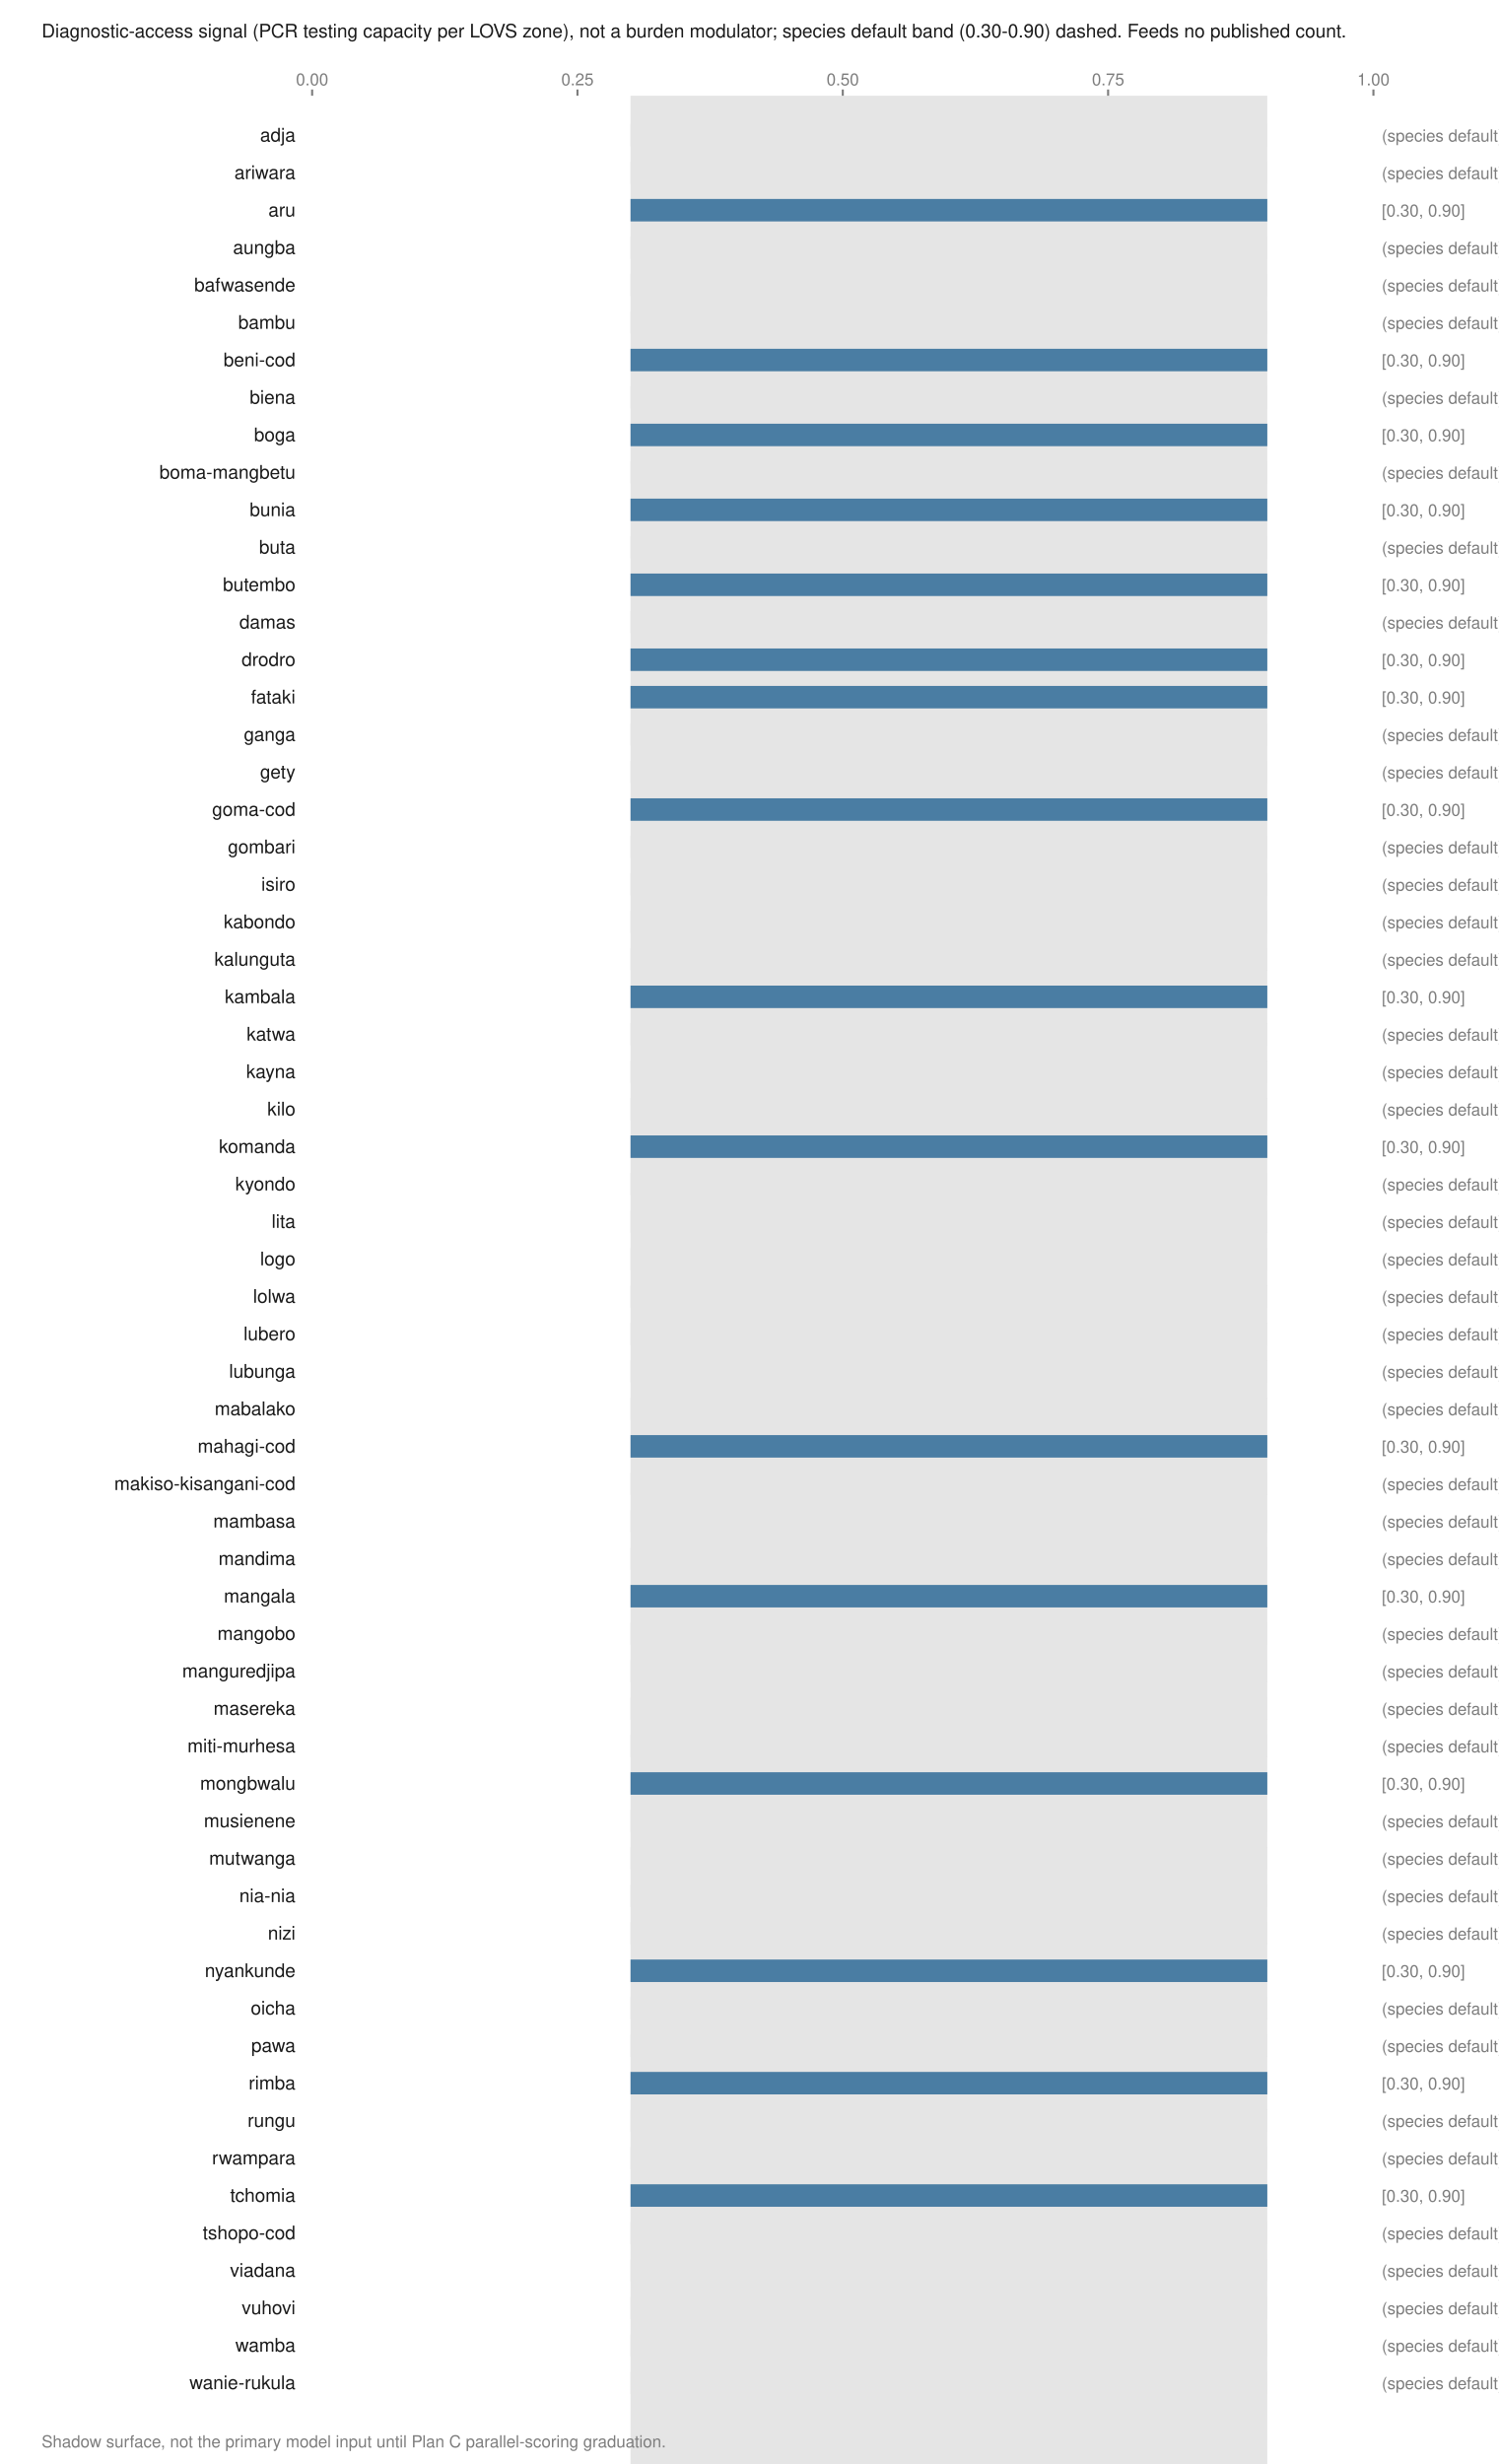
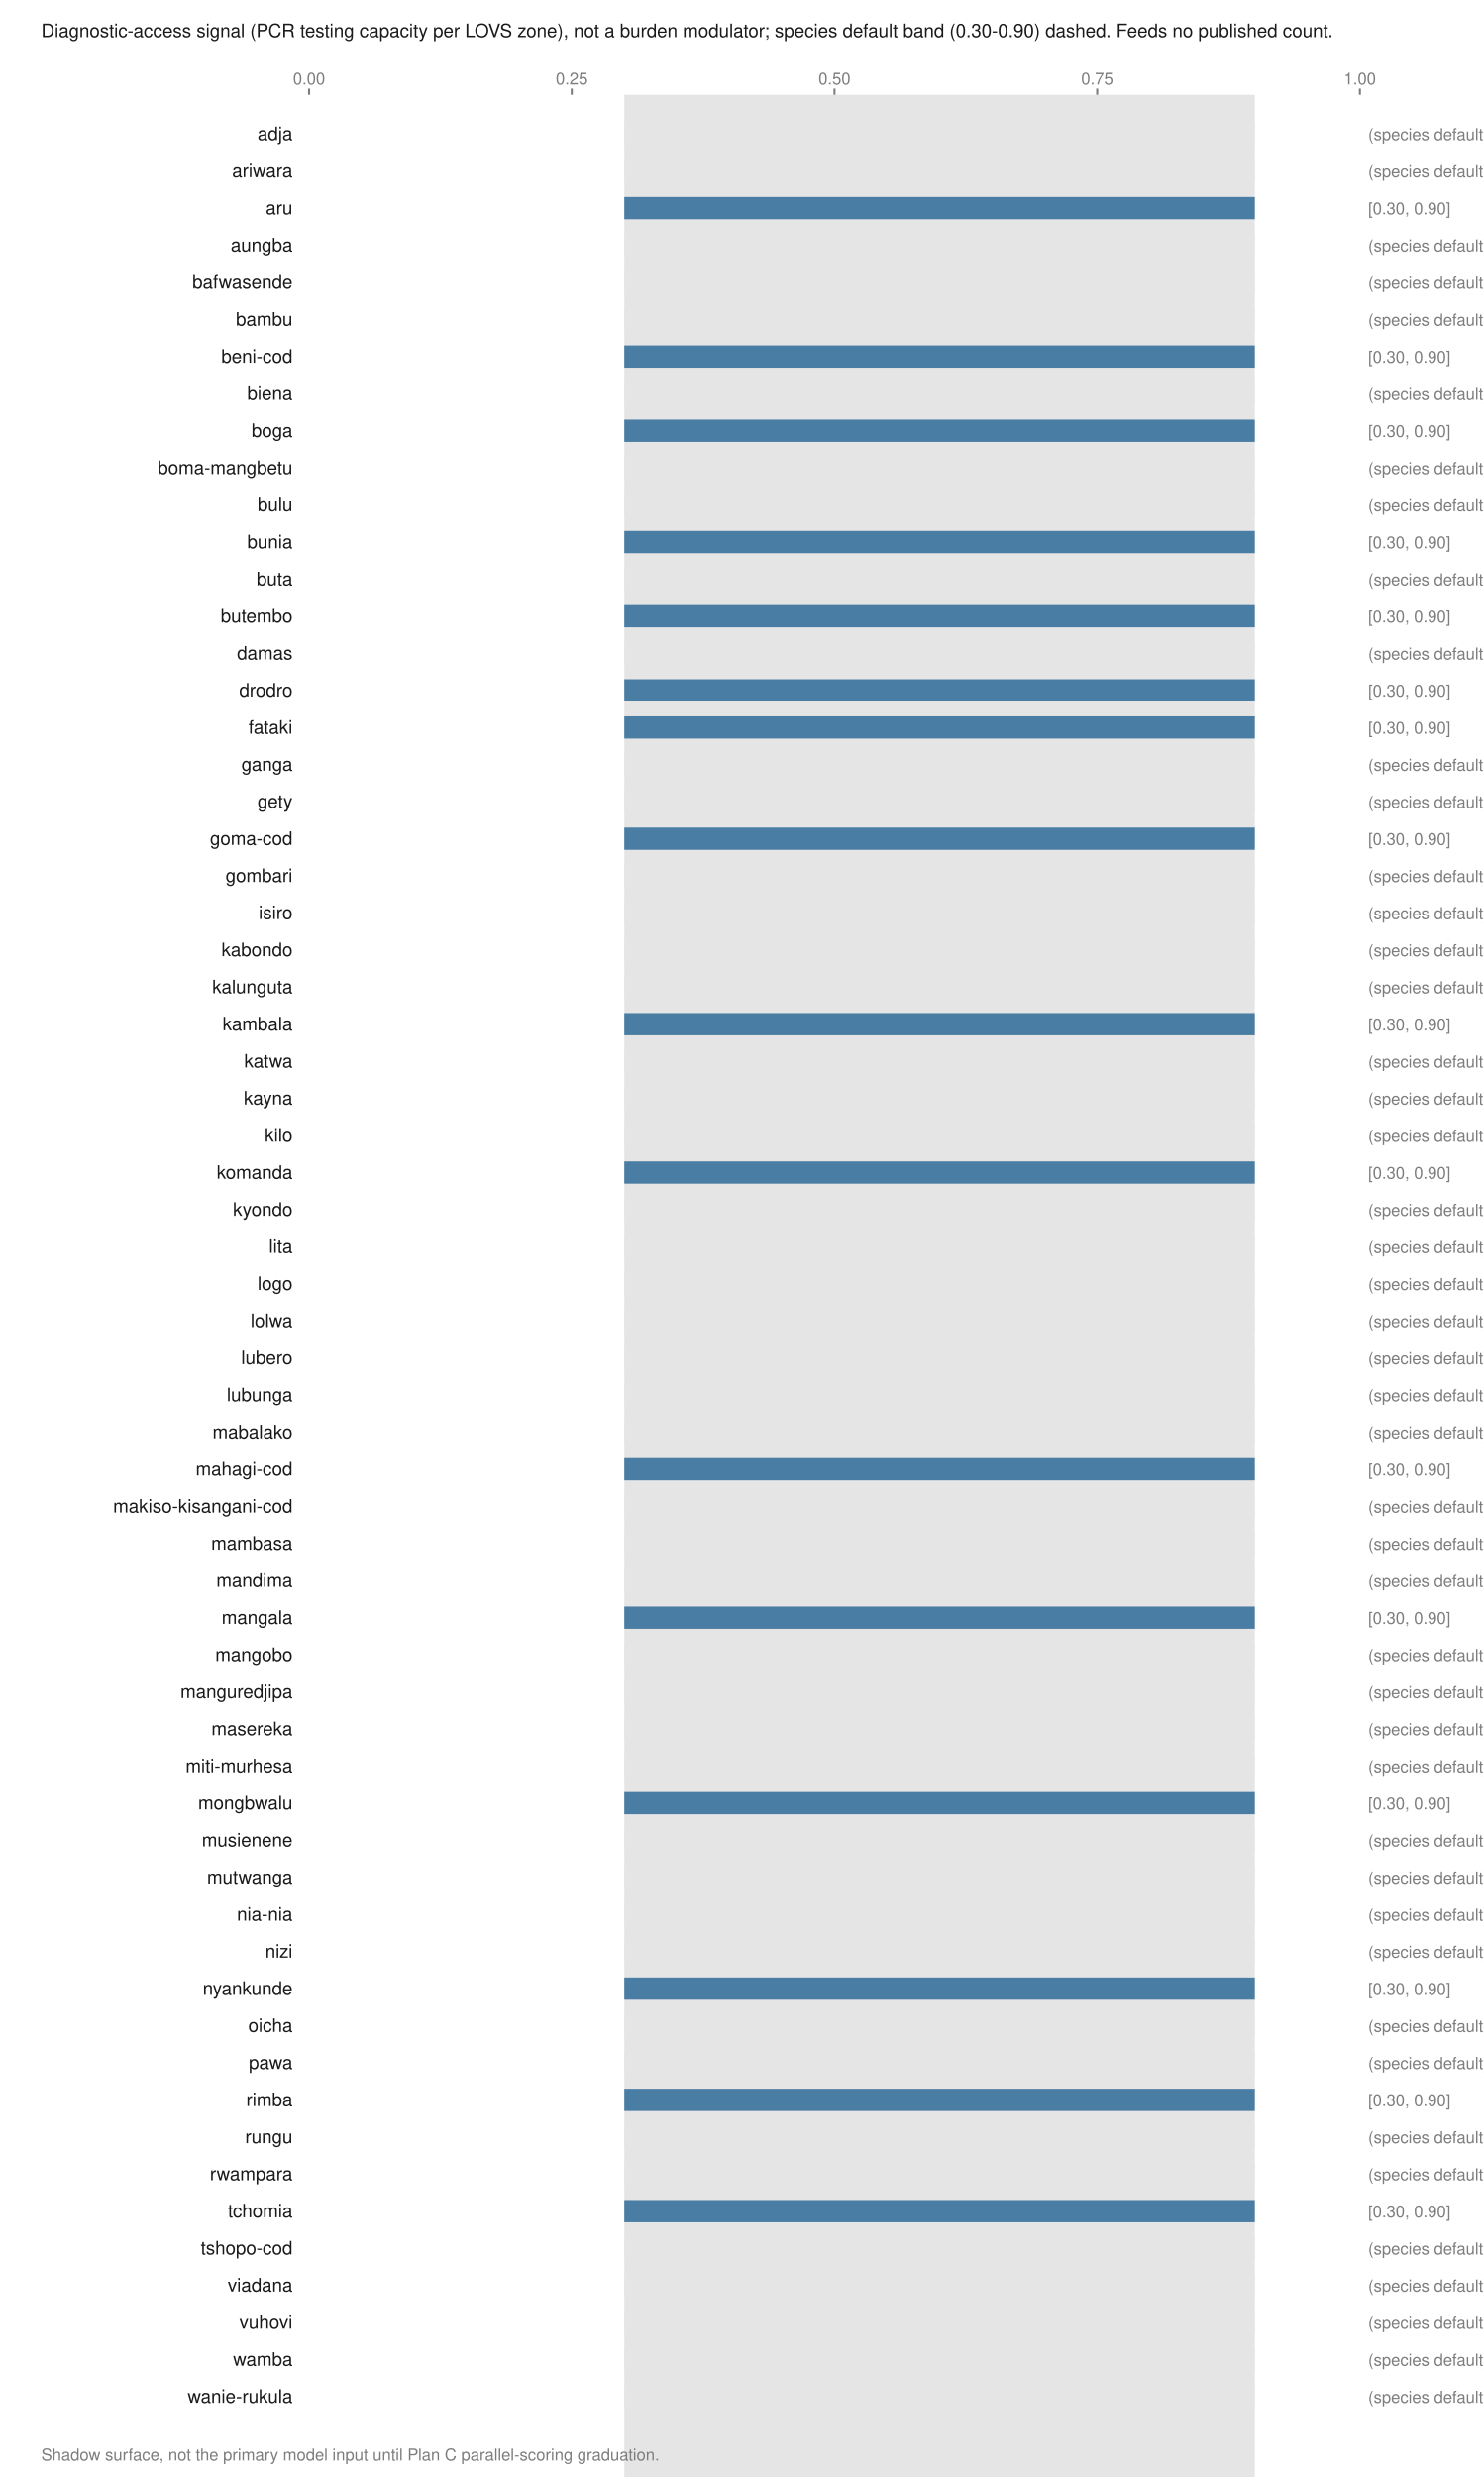
- <svg xmlns="http://www.w3.org/2000/svg" viewBox="0 0 720 1184" width="720" height="1184" role="img" aria-labelledby="t">
+ <svg xmlns="http://www.w3.org/2000/svg" viewBox="0 0 720 1202" width="720" height="1202" role="img" aria-labelledby="t">
  <text x="20.0" y="18.0" font-family="Helvetica,Arial,sans-serif" font-size="9" fill="#1a1a1a" font-weight="normal" text-anchor="start">Diagnostic-access signal (PCR testing capacity per LOVS zone), not a burden modulator; species default band (0.30-0.90) dashed. Feeds no published count.</text>
-   <rect x="303.0" y="46.0" width="306.0" height="1154.0" fill="#e5e5e5" />
+   <rect x="303.0" y="46.0" width="306.0" height="1172.0" fill="#e5e5e5" />
  <line x1="150.0" y1="43.0" x2="150.0" y2="46.0" stroke="#7d7d7d" stroke-width="1" />
  <text x="150.0" y="41.0" font-family="Helvetica,Arial,sans-serif" font-size="8" fill="#7d7d7d" font-weight="normal" text-anchor="middle">0.00</text>
  <line x1="277.5" y1="43.0" x2="277.5" y2="46.0" stroke="#7d7d7d" stroke-width="1" />
  <text x="277.5" y="41.0" font-family="Helvetica,Arial,sans-serif" font-size="8" fill="#7d7d7d" font-weight="normal" text-anchor="middle">0.25</text>
  <line x1="405.0" y1="43.0" x2="405.0" y2="46.0" stroke="#7d7d7d" stroke-width="1" />
  <text x="405.0" y="41.0" font-family="Helvetica,Arial,sans-serif" font-size="8" fill="#7d7d7d" font-weight="normal" text-anchor="middle">0.50</text>
  <line x1="532.5" y1="43.0" x2="532.5" y2="46.0" stroke="#7d7d7d" stroke-width="1" />
  <text x="532.5" y="41.0" font-family="Helvetica,Arial,sans-serif" font-size="8" fill="#7d7d7d" font-weight="normal" text-anchor="middle">0.75</text>
  <line x1="660.0" y1="43.0" x2="660.0" y2="46.0" stroke="#7d7d7d" stroke-width="1" />
  <text x="660.0" y="41.0" font-family="Helvetica,Arial,sans-serif" font-size="8" fill="#7d7d7d" font-weight="normal" text-anchor="middle">1.00</text>
  <text x="142.0" y="68.0" font-family="Helvetica,Arial,sans-serif" font-size="9" fill="#1a1a1a" font-weight="normal" text-anchor="end">adja</text>
  <rect x="303.0" y="59.6" width="306.0" height="10.8" fill="#e5e5e5" />
  <text x="664.0" y="68.0" font-family="Helvetica,Arial,sans-serif" font-size="8" fill="#7d7d7d" font-weight="normal" text-anchor="start">(species default)</text>
  <text x="142.0" y="86.0" font-family="Helvetica,Arial,sans-serif" font-size="9" fill="#1a1a1a" font-weight="normal" text-anchor="end">ariwara</text>
  <rect x="303.0" y="77.6" width="306.0" height="10.8" fill="#e5e5e5" />
  <text x="664.0" y="86.0" font-family="Helvetica,Arial,sans-serif" font-size="8" fill="#7d7d7d" font-weight="normal" text-anchor="start">(species default)</text>
  <text x="142.0" y="104.0" font-family="Helvetica,Arial,sans-serif" font-size="9" fill="#1a1a1a" font-weight="normal" text-anchor="end">aru</text>
  <rect x="303.0" y="95.6" width="306.0" height="10.8" fill="#4a7da3" />
  <text x="664.0" y="104.0" font-family="Helvetica,Arial,sans-serif" font-size="8" fill="#7d7d7d" font-weight="normal" text-anchor="start">[0.30, 0.90]</text>
  <text x="142.0" y="122.0" font-family="Helvetica,Arial,sans-serif" font-size="9" fill="#1a1a1a" font-weight="normal" text-anchor="end">aungba</text>
  <rect x="303.0" y="113.6" width="306.0" height="10.8" fill="#e5e5e5" />
  <text x="664.0" y="122.0" font-family="Helvetica,Arial,sans-serif" font-size="8" fill="#7d7d7d" font-weight="normal" text-anchor="start">(species default)</text>
  <text x="142.0" y="140.0" font-family="Helvetica,Arial,sans-serif" font-size="9" fill="#1a1a1a" font-weight="normal" text-anchor="end">bafwasende</text>
  <rect x="303.0" y="131.6" width="306.0" height="10.8" fill="#e5e5e5" />
  <text x="664.0" y="140.0" font-family="Helvetica,Arial,sans-serif" font-size="8" fill="#7d7d7d" font-weight="normal" text-anchor="start">(species default)</text>
  <text x="142.0" y="158.0" font-family="Helvetica,Arial,sans-serif" font-size="9" fill="#1a1a1a" font-weight="normal" text-anchor="end">bambu</text>
  <rect x="303.0" y="149.6" width="306.0" height="10.8" fill="#e5e5e5" />
  <text x="664.0" y="158.0" font-family="Helvetica,Arial,sans-serif" font-size="8" fill="#7d7d7d" font-weight="normal" text-anchor="start">(species default)</text>
  <text x="142.0" y="176.0" font-family="Helvetica,Arial,sans-serif" font-size="9" fill="#1a1a1a" font-weight="normal" text-anchor="end">beni-cod</text>
  <rect x="303.0" y="167.6" width="306.0" height="10.8" fill="#4a7da3" />
  <text x="664.0" y="176.0" font-family="Helvetica,Arial,sans-serif" font-size="8" fill="#7d7d7d" font-weight="normal" text-anchor="start">[0.30, 0.90]</text>
  <text x="142.0" y="194.0" font-family="Helvetica,Arial,sans-serif" font-size="9" fill="#1a1a1a" font-weight="normal" text-anchor="end">biena</text>
  <rect x="303.0" y="185.6" width="306.0" height="10.8" fill="#e5e5e5" />
  <text x="664.0" y="194.0" font-family="Helvetica,Arial,sans-serif" font-size="8" fill="#7d7d7d" font-weight="normal" text-anchor="start">(species default)</text>
  <text x="142.0" y="212.0" font-family="Helvetica,Arial,sans-serif" font-size="9" fill="#1a1a1a" font-weight="normal" text-anchor="end">boga</text>
  <rect x="303.0" y="203.6" width="306.0" height="10.8" fill="#4a7da3" />
  <text x="664.0" y="212.0" font-family="Helvetica,Arial,sans-serif" font-size="8" fill="#7d7d7d" font-weight="normal" text-anchor="start">[0.30, 0.90]</text>
  <text x="142.0" y="230.0" font-family="Helvetica,Arial,sans-serif" font-size="9" fill="#1a1a1a" font-weight="normal" text-anchor="end">boma-mangbetu</text>
  <rect x="303.0" y="221.6" width="306.0" height="10.8" fill="#e5e5e5" />
  <text x="664.0" y="230.0" font-family="Helvetica,Arial,sans-serif" font-size="8" fill="#7d7d7d" font-weight="normal" text-anchor="start">(species default)</text>
-   <text x="142.0" y="248.0" font-family="Helvetica,Arial,sans-serif" font-size="9" fill="#1a1a1a" font-weight="normal" text-anchor="end">bunia</text>
-   <rect x="303.0" y="239.6" width="306.0" height="10.8" fill="#4a7da3" />
-   <text x="664.0" y="248.0" font-family="Helvetica,Arial,sans-serif" font-size="8" fill="#7d7d7d" font-weight="normal" text-anchor="start">[0.30, 0.90]</text>
-   <text x="142.0" y="266.0" font-family="Helvetica,Arial,sans-serif" font-size="9" fill="#1a1a1a" font-weight="normal" text-anchor="end">buta</text>
-   <rect x="303.0" y="257.6" width="306.0" height="10.8" fill="#e5e5e5" />
-   <text x="664.0" y="266.0" font-family="Helvetica,Arial,sans-serif" font-size="8" fill="#7d7d7d" font-weight="normal" text-anchor="start">(species default)</text>
-   <text x="142.0" y="284.0" font-family="Helvetica,Arial,sans-serif" font-size="9" fill="#1a1a1a" font-weight="normal" text-anchor="end">butembo</text>
-   <rect x="303.0" y="275.6" width="306.0" height="10.8" fill="#4a7da3" />
-   <text x="664.0" y="284.0" font-family="Helvetica,Arial,sans-serif" font-size="8" fill="#7d7d7d" font-weight="normal" text-anchor="start">[0.30, 0.90]</text>
-   <text x="142.0" y="302.0" font-family="Helvetica,Arial,sans-serif" font-size="9" fill="#1a1a1a" font-weight="normal" text-anchor="end">damas</text>
-   <rect x="303.0" y="293.6" width="306.0" height="10.8" fill="#e5e5e5" />
-   <text x="664.0" y="302.0" font-family="Helvetica,Arial,sans-serif" font-size="8" fill="#7d7d7d" font-weight="normal" text-anchor="start">(species default)</text>
-   <text x="142.0" y="320.0" font-family="Helvetica,Arial,sans-serif" font-size="9" fill="#1a1a1a" font-weight="normal" text-anchor="end">drodro</text>
-   <rect x="303.0" y="311.6" width="306.0" height="10.8" fill="#4a7da3" />
-   <text x="664.0" y="320.0" font-family="Helvetica,Arial,sans-serif" font-size="8" fill="#7d7d7d" font-weight="normal" text-anchor="start">[0.30, 0.90]</text>
-   <text x="142.0" y="338.0" font-family="Helvetica,Arial,sans-serif" font-size="9" fill="#1a1a1a" font-weight="normal" text-anchor="end">fataki</text>
+   <text x="142.0" y="248.0" font-family="Helvetica,Arial,sans-serif" font-size="9" fill="#1a1a1a" font-weight="normal" text-anchor="end">bulu</text>
+   <rect x="303.0" y="239.6" width="306.0" height="10.8" fill="#e5e5e5" />
+   <text x="664.0" y="248.0" font-family="Helvetica,Arial,sans-serif" font-size="8" fill="#7d7d7d" font-weight="normal" text-anchor="start">(species default)</text>
+   <text x="142.0" y="266.0" font-family="Helvetica,Arial,sans-serif" font-size="9" fill="#1a1a1a" font-weight="normal" text-anchor="end">bunia</text>
+   <rect x="303.0" y="257.6" width="306.0" height="10.8" fill="#4a7da3" />
+   <text x="664.0" y="266.0" font-family="Helvetica,Arial,sans-serif" font-size="8" fill="#7d7d7d" font-weight="normal" text-anchor="start">[0.30, 0.90]</text>
+   <text x="142.0" y="284.0" font-family="Helvetica,Arial,sans-serif" font-size="9" fill="#1a1a1a" font-weight="normal" text-anchor="end">buta</text>
+   <rect x="303.0" y="275.6" width="306.0" height="10.8" fill="#e5e5e5" />
+   <text x="664.0" y="284.0" font-family="Helvetica,Arial,sans-serif" font-size="8" fill="#7d7d7d" font-weight="normal" text-anchor="start">(species default)</text>
+   <text x="142.0" y="302.0" font-family="Helvetica,Arial,sans-serif" font-size="9" fill="#1a1a1a" font-weight="normal" text-anchor="end">butembo</text>
+   <rect x="303.0" y="293.6" width="306.0" height="10.8" fill="#4a7da3" />
+   <text x="664.0" y="302.0" font-family="Helvetica,Arial,sans-serif" font-size="8" fill="#7d7d7d" font-weight="normal" text-anchor="start">[0.30, 0.90]</text>
+   <text x="142.0" y="320.0" font-family="Helvetica,Arial,sans-serif" font-size="9" fill="#1a1a1a" font-weight="normal" text-anchor="end">damas</text>
+   <rect x="303.0" y="311.6" width="306.0" height="10.8" fill="#e5e5e5" />
+   <text x="664.0" y="320.0" font-family="Helvetica,Arial,sans-serif" font-size="8" fill="#7d7d7d" font-weight="normal" text-anchor="start">(species default)</text>
+   <text x="142.0" y="338.0" font-family="Helvetica,Arial,sans-serif" font-size="9" fill="#1a1a1a" font-weight="normal" text-anchor="end">drodro</text>
  <rect x="303.0" y="329.6" width="306.0" height="10.8" fill="#4a7da3" />
  <text x="664.0" y="338.0" font-family="Helvetica,Arial,sans-serif" font-size="8" fill="#7d7d7d" font-weight="normal" text-anchor="start">[0.30, 0.90]</text>
-   <text x="142.0" y="356.0" font-family="Helvetica,Arial,sans-serif" font-size="9" fill="#1a1a1a" font-weight="normal" text-anchor="end">ganga</text>
-   <rect x="303.0" y="347.6" width="306.0" height="10.8" fill="#e5e5e5" />
-   <text x="664.0" y="356.0" font-family="Helvetica,Arial,sans-serif" font-size="8" fill="#7d7d7d" font-weight="normal" text-anchor="start">(species default)</text>
-   <text x="142.0" y="374.0" font-family="Helvetica,Arial,sans-serif" font-size="9" fill="#1a1a1a" font-weight="normal" text-anchor="end">gety</text>
+   <text x="142.0" y="356.0" font-family="Helvetica,Arial,sans-serif" font-size="9" fill="#1a1a1a" font-weight="normal" text-anchor="end">fataki</text>
+   <rect x="303.0" y="347.6" width="306.0" height="10.8" fill="#4a7da3" />
+   <text x="664.0" y="356.0" font-family="Helvetica,Arial,sans-serif" font-size="8" fill="#7d7d7d" font-weight="normal" text-anchor="start">[0.30, 0.90]</text>
+   <text x="142.0" y="374.0" font-family="Helvetica,Arial,sans-serif" font-size="9" fill="#1a1a1a" font-weight="normal" text-anchor="end">ganga</text>
  <rect x="303.0" y="365.6" width="306.0" height="10.8" fill="#e5e5e5" />
  <text x="664.0" y="374.0" font-family="Helvetica,Arial,sans-serif" font-size="8" fill="#7d7d7d" font-weight="normal" text-anchor="start">(species default)</text>
-   <text x="142.0" y="392.0" font-family="Helvetica,Arial,sans-serif" font-size="9" fill="#1a1a1a" font-weight="normal" text-anchor="end">goma-cod</text>
-   <rect x="303.0" y="383.6" width="306.0" height="10.8" fill="#4a7da3" />
-   <text x="664.0" y="392.0" font-family="Helvetica,Arial,sans-serif" font-size="8" fill="#7d7d7d" font-weight="normal" text-anchor="start">[0.30, 0.90]</text>
-   <text x="142.0" y="410.0" font-family="Helvetica,Arial,sans-serif" font-size="9" fill="#1a1a1a" font-weight="normal" text-anchor="end">gombari</text>
-   <rect x="303.0" y="401.6" width="306.0" height="10.8" fill="#e5e5e5" />
-   <text x="664.0" y="410.0" font-family="Helvetica,Arial,sans-serif" font-size="8" fill="#7d7d7d" font-weight="normal" text-anchor="start">(species default)</text>
-   <text x="142.0" y="428.0" font-family="Helvetica,Arial,sans-serif" font-size="9" fill="#1a1a1a" font-weight="normal" text-anchor="end">isiro</text>
+   <text x="142.0" y="392.0" font-family="Helvetica,Arial,sans-serif" font-size="9" fill="#1a1a1a" font-weight="normal" text-anchor="end">gety</text>
+   <rect x="303.0" y="383.6" width="306.0" height="10.8" fill="#e5e5e5" />
+   <text x="664.0" y="392.0" font-family="Helvetica,Arial,sans-serif" font-size="8" fill="#7d7d7d" font-weight="normal" text-anchor="start">(species default)</text>
+   <text x="142.0" y="410.0" font-family="Helvetica,Arial,sans-serif" font-size="9" fill="#1a1a1a" font-weight="normal" text-anchor="end">goma-cod</text>
+   <rect x="303.0" y="401.6" width="306.0" height="10.8" fill="#4a7da3" />
+   <text x="664.0" y="410.0" font-family="Helvetica,Arial,sans-serif" font-size="8" fill="#7d7d7d" font-weight="normal" text-anchor="start">[0.30, 0.90]</text>
+   <text x="142.0" y="428.0" font-family="Helvetica,Arial,sans-serif" font-size="9" fill="#1a1a1a" font-weight="normal" text-anchor="end">gombari</text>
  <rect x="303.0" y="419.6" width="306.0" height="10.8" fill="#e5e5e5" />
  <text x="664.0" y="428.0" font-family="Helvetica,Arial,sans-serif" font-size="8" fill="#7d7d7d" font-weight="normal" text-anchor="start">(species default)</text>
-   <text x="142.0" y="446.0" font-family="Helvetica,Arial,sans-serif" font-size="9" fill="#1a1a1a" font-weight="normal" text-anchor="end">kabondo</text>
+   <text x="142.0" y="446.0" font-family="Helvetica,Arial,sans-serif" font-size="9" fill="#1a1a1a" font-weight="normal" text-anchor="end">isiro</text>
  <rect x="303.0" y="437.6" width="306.0" height="10.8" fill="#e5e5e5" />
  <text x="664.0" y="446.0" font-family="Helvetica,Arial,sans-serif" font-size="8" fill="#7d7d7d" font-weight="normal" text-anchor="start">(species default)</text>
-   <text x="142.0" y="464.0" font-family="Helvetica,Arial,sans-serif" font-size="9" fill="#1a1a1a" font-weight="normal" text-anchor="end">kalunguta</text>
+   <text x="142.0" y="464.0" font-family="Helvetica,Arial,sans-serif" font-size="9" fill="#1a1a1a" font-weight="normal" text-anchor="end">kabondo</text>
  <rect x="303.0" y="455.6" width="306.0" height="10.8" fill="#e5e5e5" />
  <text x="664.0" y="464.0" font-family="Helvetica,Arial,sans-serif" font-size="8" fill="#7d7d7d" font-weight="normal" text-anchor="start">(species default)</text>
-   <text x="142.0" y="482.0" font-family="Helvetica,Arial,sans-serif" font-size="9" fill="#1a1a1a" font-weight="normal" text-anchor="end">kambala</text>
-   <rect x="303.0" y="473.6" width="306.0" height="10.8" fill="#4a7da3" />
-   <text x="664.0" y="482.0" font-family="Helvetica,Arial,sans-serif" font-size="8" fill="#7d7d7d" font-weight="normal" text-anchor="start">[0.30, 0.90]</text>
-   <text x="142.0" y="500.0" font-family="Helvetica,Arial,sans-serif" font-size="9" fill="#1a1a1a" font-weight="normal" text-anchor="end">katwa</text>
-   <rect x="303.0" y="491.6" width="306.0" height="10.8" fill="#e5e5e5" />
-   <text x="664.0" y="500.0" font-family="Helvetica,Arial,sans-serif" font-size="8" fill="#7d7d7d" font-weight="normal" text-anchor="start">(species default)</text>
-   <text x="142.0" y="518.0" font-family="Helvetica,Arial,sans-serif" font-size="9" fill="#1a1a1a" font-weight="normal" text-anchor="end">kayna</text>
+   <text x="142.0" y="482.0" font-family="Helvetica,Arial,sans-serif" font-size="9" fill="#1a1a1a" font-weight="normal" text-anchor="end">kalunguta</text>
+   <rect x="303.0" y="473.6" width="306.0" height="10.8" fill="#e5e5e5" />
+   <text x="664.0" y="482.0" font-family="Helvetica,Arial,sans-serif" font-size="8" fill="#7d7d7d" font-weight="normal" text-anchor="start">(species default)</text>
+   <text x="142.0" y="500.0" font-family="Helvetica,Arial,sans-serif" font-size="9" fill="#1a1a1a" font-weight="normal" text-anchor="end">kambala</text>
+   <rect x="303.0" y="491.6" width="306.0" height="10.8" fill="#4a7da3" />
+   <text x="664.0" y="500.0" font-family="Helvetica,Arial,sans-serif" font-size="8" fill="#7d7d7d" font-weight="normal" text-anchor="start">[0.30, 0.90]</text>
+   <text x="142.0" y="518.0" font-family="Helvetica,Arial,sans-serif" font-size="9" fill="#1a1a1a" font-weight="normal" text-anchor="end">katwa</text>
  <rect x="303.0" y="509.6" width="306.0" height="10.8" fill="#e5e5e5" />
  <text x="664.0" y="518.0" font-family="Helvetica,Arial,sans-serif" font-size="8" fill="#7d7d7d" font-weight="normal" text-anchor="start">(species default)</text>
-   <text x="142.0" y="536.0" font-family="Helvetica,Arial,sans-serif" font-size="9" fill="#1a1a1a" font-weight="normal" text-anchor="end">kilo</text>
+   <text x="142.0" y="536.0" font-family="Helvetica,Arial,sans-serif" font-size="9" fill="#1a1a1a" font-weight="normal" text-anchor="end">kayna</text>
  <rect x="303.0" y="527.6" width="306.0" height="10.8" fill="#e5e5e5" />
  <text x="664.0" y="536.0" font-family="Helvetica,Arial,sans-serif" font-size="8" fill="#7d7d7d" font-weight="normal" text-anchor="start">(species default)</text>
-   <text x="142.0" y="554.0" font-family="Helvetica,Arial,sans-serif" font-size="9" fill="#1a1a1a" font-weight="normal" text-anchor="end">komanda</text>
-   <rect x="303.0" y="545.6" width="306.0" height="10.8" fill="#4a7da3" />
-   <text x="664.0" y="554.0" font-family="Helvetica,Arial,sans-serif" font-size="8" fill="#7d7d7d" font-weight="normal" text-anchor="start">[0.30, 0.90]</text>
-   <text x="142.0" y="572.0" font-family="Helvetica,Arial,sans-serif" font-size="9" fill="#1a1a1a" font-weight="normal" text-anchor="end">kyondo</text>
-   <rect x="303.0" y="563.6" width="306.0" height="10.8" fill="#e5e5e5" />
-   <text x="664.0" y="572.0" font-family="Helvetica,Arial,sans-serif" font-size="8" fill="#7d7d7d" font-weight="normal" text-anchor="start">(species default)</text>
-   <text x="142.0" y="590.0" font-family="Helvetica,Arial,sans-serif" font-size="9" fill="#1a1a1a" font-weight="normal" text-anchor="end">lita</text>
+   <text x="142.0" y="554.0" font-family="Helvetica,Arial,sans-serif" font-size="9" fill="#1a1a1a" font-weight="normal" text-anchor="end">kilo</text>
+   <rect x="303.0" y="545.6" width="306.0" height="10.8" fill="#e5e5e5" />
+   <text x="664.0" y="554.0" font-family="Helvetica,Arial,sans-serif" font-size="8" fill="#7d7d7d" font-weight="normal" text-anchor="start">(species default)</text>
+   <text x="142.0" y="572.0" font-family="Helvetica,Arial,sans-serif" font-size="9" fill="#1a1a1a" font-weight="normal" text-anchor="end">komanda</text>
+   <rect x="303.0" y="563.6" width="306.0" height="10.8" fill="#4a7da3" />
+   <text x="664.0" y="572.0" font-family="Helvetica,Arial,sans-serif" font-size="8" fill="#7d7d7d" font-weight="normal" text-anchor="start">[0.30, 0.90]</text>
+   <text x="142.0" y="590.0" font-family="Helvetica,Arial,sans-serif" font-size="9" fill="#1a1a1a" font-weight="normal" text-anchor="end">kyondo</text>
  <rect x="303.0" y="581.6" width="306.0" height="10.8" fill="#e5e5e5" />
  <text x="664.0" y="590.0" font-family="Helvetica,Arial,sans-serif" font-size="8" fill="#7d7d7d" font-weight="normal" text-anchor="start">(species default)</text>
-   <text x="142.0" y="608.0" font-family="Helvetica,Arial,sans-serif" font-size="9" fill="#1a1a1a" font-weight="normal" text-anchor="end">logo</text>
+   <text x="142.0" y="608.0" font-family="Helvetica,Arial,sans-serif" font-size="9" fill="#1a1a1a" font-weight="normal" text-anchor="end">lita</text>
  <rect x="303.0" y="599.6" width="306.0" height="10.8" fill="#e5e5e5" />
  <text x="664.0" y="608.0" font-family="Helvetica,Arial,sans-serif" font-size="8" fill="#7d7d7d" font-weight="normal" text-anchor="start">(species default)</text>
-   <text x="142.0" y="626.0" font-family="Helvetica,Arial,sans-serif" font-size="9" fill="#1a1a1a" font-weight="normal" text-anchor="end">lolwa</text>
+   <text x="142.0" y="626.0" font-family="Helvetica,Arial,sans-serif" font-size="9" fill="#1a1a1a" font-weight="normal" text-anchor="end">logo</text>
  <rect x="303.0" y="617.6" width="306.0" height="10.8" fill="#e5e5e5" />
  <text x="664.0" y="626.0" font-family="Helvetica,Arial,sans-serif" font-size="8" fill="#7d7d7d" font-weight="normal" text-anchor="start">(species default)</text>
-   <text x="142.0" y="644.0" font-family="Helvetica,Arial,sans-serif" font-size="9" fill="#1a1a1a" font-weight="normal" text-anchor="end">lubero</text>
+   <text x="142.0" y="644.0" font-family="Helvetica,Arial,sans-serif" font-size="9" fill="#1a1a1a" font-weight="normal" text-anchor="end">lolwa</text>
  <rect x="303.0" y="635.6" width="306.0" height="10.8" fill="#e5e5e5" />
  <text x="664.0" y="644.0" font-family="Helvetica,Arial,sans-serif" font-size="8" fill="#7d7d7d" font-weight="normal" text-anchor="start">(species default)</text>
-   <text x="142.0" y="662.0" font-family="Helvetica,Arial,sans-serif" font-size="9" fill="#1a1a1a" font-weight="normal" text-anchor="end">lubunga</text>
+   <text x="142.0" y="662.0" font-family="Helvetica,Arial,sans-serif" font-size="9" fill="#1a1a1a" font-weight="normal" text-anchor="end">lubero</text>
  <rect x="303.0" y="653.6" width="306.0" height="10.8" fill="#e5e5e5" />
  <text x="664.0" y="662.0" font-family="Helvetica,Arial,sans-serif" font-size="8" fill="#7d7d7d" font-weight="normal" text-anchor="start">(species default)</text>
-   <text x="142.0" y="680.0" font-family="Helvetica,Arial,sans-serif" font-size="9" fill="#1a1a1a" font-weight="normal" text-anchor="end">mabalako</text>
+   <text x="142.0" y="680.0" font-family="Helvetica,Arial,sans-serif" font-size="9" fill="#1a1a1a" font-weight="normal" text-anchor="end">lubunga</text>
  <rect x="303.0" y="671.6" width="306.0" height="10.8" fill="#e5e5e5" />
  <text x="664.0" y="680.0" font-family="Helvetica,Arial,sans-serif" font-size="8" fill="#7d7d7d" font-weight="normal" text-anchor="start">(species default)</text>
-   <text x="142.0" y="698.0" font-family="Helvetica,Arial,sans-serif" font-size="9" fill="#1a1a1a" font-weight="normal" text-anchor="end">mahagi-cod</text>
-   <rect x="303.0" y="689.6" width="306.0" height="10.8" fill="#4a7da3" />
-   <text x="664.0" y="698.0" font-family="Helvetica,Arial,sans-serif" font-size="8" fill="#7d7d7d" font-weight="normal" text-anchor="start">[0.30, 0.90]</text>
-   <text x="142.0" y="716.0" font-family="Helvetica,Arial,sans-serif" font-size="9" fill="#1a1a1a" font-weight="normal" text-anchor="end">makiso-kisangani-cod</text>
-   <rect x="303.0" y="707.6" width="306.0" height="10.8" fill="#e5e5e5" />
-   <text x="664.0" y="716.0" font-family="Helvetica,Arial,sans-serif" font-size="8" fill="#7d7d7d" font-weight="normal" text-anchor="start">(species default)</text>
-   <text x="142.0" y="734.0" font-family="Helvetica,Arial,sans-serif" font-size="9" fill="#1a1a1a" font-weight="normal" text-anchor="end">mambasa</text>
+   <text x="142.0" y="698.0" font-family="Helvetica,Arial,sans-serif" font-size="9" fill="#1a1a1a" font-weight="normal" text-anchor="end">mabalako</text>
+   <rect x="303.0" y="689.6" width="306.0" height="10.8" fill="#e5e5e5" />
+   <text x="664.0" y="698.0" font-family="Helvetica,Arial,sans-serif" font-size="8" fill="#7d7d7d" font-weight="normal" text-anchor="start">(species default)</text>
+   <text x="142.0" y="716.0" font-family="Helvetica,Arial,sans-serif" font-size="9" fill="#1a1a1a" font-weight="normal" text-anchor="end">mahagi-cod</text>
+   <rect x="303.0" y="707.6" width="306.0" height="10.8" fill="#4a7da3" />
+   <text x="664.0" y="716.0" font-family="Helvetica,Arial,sans-serif" font-size="8" fill="#7d7d7d" font-weight="normal" text-anchor="start">[0.30, 0.90]</text>
+   <text x="142.0" y="734.0" font-family="Helvetica,Arial,sans-serif" font-size="9" fill="#1a1a1a" font-weight="normal" text-anchor="end">makiso-kisangani-cod</text>
  <rect x="303.0" y="725.6" width="306.0" height="10.8" fill="#e5e5e5" />
  <text x="664.0" y="734.0" font-family="Helvetica,Arial,sans-serif" font-size="8" fill="#7d7d7d" font-weight="normal" text-anchor="start">(species default)</text>
-   <text x="142.0" y="752.0" font-family="Helvetica,Arial,sans-serif" font-size="9" fill="#1a1a1a" font-weight="normal" text-anchor="end">mandima</text>
+   <text x="142.0" y="752.0" font-family="Helvetica,Arial,sans-serif" font-size="9" fill="#1a1a1a" font-weight="normal" text-anchor="end">mambasa</text>
  <rect x="303.0" y="743.6" width="306.0" height="10.8" fill="#e5e5e5" />
  <text x="664.0" y="752.0" font-family="Helvetica,Arial,sans-serif" font-size="8" fill="#7d7d7d" font-weight="normal" text-anchor="start">(species default)</text>
-   <text x="142.0" y="770.0" font-family="Helvetica,Arial,sans-serif" font-size="9" fill="#1a1a1a" font-weight="normal" text-anchor="end">mangala</text>
-   <rect x="303.0" y="761.6" width="306.0" height="10.8" fill="#4a7da3" />
-   <text x="664.0" y="770.0" font-family="Helvetica,Arial,sans-serif" font-size="8" fill="#7d7d7d" font-weight="normal" text-anchor="start">[0.30, 0.90]</text>
-   <text x="142.0" y="788.0" font-family="Helvetica,Arial,sans-serif" font-size="9" fill="#1a1a1a" font-weight="normal" text-anchor="end">mangobo</text>
-   <rect x="303.0" y="779.6" width="306.0" height="10.8" fill="#e5e5e5" />
-   <text x="664.0" y="788.0" font-family="Helvetica,Arial,sans-serif" font-size="8" fill="#7d7d7d" font-weight="normal" text-anchor="start">(species default)</text>
-   <text x="142.0" y="806.0" font-family="Helvetica,Arial,sans-serif" font-size="9" fill="#1a1a1a" font-weight="normal" text-anchor="end">manguredjipa</text>
+   <text x="142.0" y="770.0" font-family="Helvetica,Arial,sans-serif" font-size="9" fill="#1a1a1a" font-weight="normal" text-anchor="end">mandima</text>
+   <rect x="303.0" y="761.6" width="306.0" height="10.8" fill="#e5e5e5" />
+   <text x="664.0" y="770.0" font-family="Helvetica,Arial,sans-serif" font-size="8" fill="#7d7d7d" font-weight="normal" text-anchor="start">(species default)</text>
+   <text x="142.0" y="788.0" font-family="Helvetica,Arial,sans-serif" font-size="9" fill="#1a1a1a" font-weight="normal" text-anchor="end">mangala</text>
+   <rect x="303.0" y="779.6" width="306.0" height="10.8" fill="#4a7da3" />
+   <text x="664.0" y="788.0" font-family="Helvetica,Arial,sans-serif" font-size="8" fill="#7d7d7d" font-weight="normal" text-anchor="start">[0.30, 0.90]</text>
+   <text x="142.0" y="806.0" font-family="Helvetica,Arial,sans-serif" font-size="9" fill="#1a1a1a" font-weight="normal" text-anchor="end">mangobo</text>
  <rect x="303.0" y="797.6" width="306.0" height="10.8" fill="#e5e5e5" />
  <text x="664.0" y="806.0" font-family="Helvetica,Arial,sans-serif" font-size="8" fill="#7d7d7d" font-weight="normal" text-anchor="start">(species default)</text>
-   <text x="142.0" y="824.0" font-family="Helvetica,Arial,sans-serif" font-size="9" fill="#1a1a1a" font-weight="normal" text-anchor="end">masereka</text>
+   <text x="142.0" y="824.0" font-family="Helvetica,Arial,sans-serif" font-size="9" fill="#1a1a1a" font-weight="normal" text-anchor="end">manguredjipa</text>
  <rect x="303.0" y="815.6" width="306.0" height="10.8" fill="#e5e5e5" />
  <text x="664.0" y="824.0" font-family="Helvetica,Arial,sans-serif" font-size="8" fill="#7d7d7d" font-weight="normal" text-anchor="start">(species default)</text>
-   <text x="142.0" y="842.0" font-family="Helvetica,Arial,sans-serif" font-size="9" fill="#1a1a1a" font-weight="normal" text-anchor="end">miti-murhesa</text>
+   <text x="142.0" y="842.0" font-family="Helvetica,Arial,sans-serif" font-size="9" fill="#1a1a1a" font-weight="normal" text-anchor="end">masereka</text>
  <rect x="303.0" y="833.6" width="306.0" height="10.8" fill="#e5e5e5" />
  <text x="664.0" y="842.0" font-family="Helvetica,Arial,sans-serif" font-size="8" fill="#7d7d7d" font-weight="normal" text-anchor="start">(species default)</text>
-   <text x="142.0" y="860.0" font-family="Helvetica,Arial,sans-serif" font-size="9" fill="#1a1a1a" font-weight="normal" text-anchor="end">mongbwalu</text>
-   <rect x="303.0" y="851.6" width="306.0" height="10.8" fill="#4a7da3" />
-   <text x="664.0" y="860.0" font-family="Helvetica,Arial,sans-serif" font-size="8" fill="#7d7d7d" font-weight="normal" text-anchor="start">[0.30, 0.90]</text>
-   <text x="142.0" y="878.0" font-family="Helvetica,Arial,sans-serif" font-size="9" fill="#1a1a1a" font-weight="normal" text-anchor="end">musienene</text>
-   <rect x="303.0" y="869.6" width="306.0" height="10.8" fill="#e5e5e5" />
-   <text x="664.0" y="878.0" font-family="Helvetica,Arial,sans-serif" font-size="8" fill="#7d7d7d" font-weight="normal" text-anchor="start">(species default)</text>
-   <text x="142.0" y="896.0" font-family="Helvetica,Arial,sans-serif" font-size="9" fill="#1a1a1a" font-weight="normal" text-anchor="end">mutwanga</text>
+   <text x="142.0" y="860.0" font-family="Helvetica,Arial,sans-serif" font-size="9" fill="#1a1a1a" font-weight="normal" text-anchor="end">miti-murhesa</text>
+   <rect x="303.0" y="851.6" width="306.0" height="10.8" fill="#e5e5e5" />
+   <text x="664.0" y="860.0" font-family="Helvetica,Arial,sans-serif" font-size="8" fill="#7d7d7d" font-weight="normal" text-anchor="start">(species default)</text>
+   <text x="142.0" y="878.0" font-family="Helvetica,Arial,sans-serif" font-size="9" fill="#1a1a1a" font-weight="normal" text-anchor="end">mongbwalu</text>
+   <rect x="303.0" y="869.6" width="306.0" height="10.8" fill="#4a7da3" />
+   <text x="664.0" y="878.0" font-family="Helvetica,Arial,sans-serif" font-size="8" fill="#7d7d7d" font-weight="normal" text-anchor="start">[0.30, 0.90]</text>
+   <text x="142.0" y="896.0" font-family="Helvetica,Arial,sans-serif" font-size="9" fill="#1a1a1a" font-weight="normal" text-anchor="end">musienene</text>
  <rect x="303.0" y="887.6" width="306.0" height="10.8" fill="#e5e5e5" />
  <text x="664.0" y="896.0" font-family="Helvetica,Arial,sans-serif" font-size="8" fill="#7d7d7d" font-weight="normal" text-anchor="start">(species default)</text>
-   <text x="142.0" y="914.0" font-family="Helvetica,Arial,sans-serif" font-size="9" fill="#1a1a1a" font-weight="normal" text-anchor="end">nia-nia</text>
+   <text x="142.0" y="914.0" font-family="Helvetica,Arial,sans-serif" font-size="9" fill="#1a1a1a" font-weight="normal" text-anchor="end">mutwanga</text>
  <rect x="303.0" y="905.6" width="306.0" height="10.8" fill="#e5e5e5" />
  <text x="664.0" y="914.0" font-family="Helvetica,Arial,sans-serif" font-size="8" fill="#7d7d7d" font-weight="normal" text-anchor="start">(species default)</text>
-   <text x="142.0" y="932.0" font-family="Helvetica,Arial,sans-serif" font-size="9" fill="#1a1a1a" font-weight="normal" text-anchor="end">nizi</text>
+   <text x="142.0" y="932.0" font-family="Helvetica,Arial,sans-serif" font-size="9" fill="#1a1a1a" font-weight="normal" text-anchor="end">nia-nia</text>
  <rect x="303.0" y="923.6" width="306.0" height="10.8" fill="#e5e5e5" />
  <text x="664.0" y="932.0" font-family="Helvetica,Arial,sans-serif" font-size="8" fill="#7d7d7d" font-weight="normal" text-anchor="start">(species default)</text>
-   <text x="142.0" y="950.0" font-family="Helvetica,Arial,sans-serif" font-size="9" fill="#1a1a1a" font-weight="normal" text-anchor="end">nyankunde</text>
-   <rect x="303.0" y="941.6" width="306.0" height="10.8" fill="#4a7da3" />
-   <text x="664.0" y="950.0" font-family="Helvetica,Arial,sans-serif" font-size="8" fill="#7d7d7d" font-weight="normal" text-anchor="start">[0.30, 0.90]</text>
-   <text x="142.0" y="968.0" font-family="Helvetica,Arial,sans-serif" font-size="9" fill="#1a1a1a" font-weight="normal" text-anchor="end">oicha</text>
-   <rect x="303.0" y="959.6" width="306.0" height="10.8" fill="#e5e5e5" />
-   <text x="664.0" y="968.0" font-family="Helvetica,Arial,sans-serif" font-size="8" fill="#7d7d7d" font-weight="normal" text-anchor="start">(species default)</text>
-   <text x="142.0" y="986.0" font-family="Helvetica,Arial,sans-serif" font-size="9" fill="#1a1a1a" font-weight="normal" text-anchor="end">pawa</text>
+   <text x="142.0" y="950.0" font-family="Helvetica,Arial,sans-serif" font-size="9" fill="#1a1a1a" font-weight="normal" text-anchor="end">nizi</text>
+   <rect x="303.0" y="941.6" width="306.0" height="10.8" fill="#e5e5e5" />
+   <text x="664.0" y="950.0" font-family="Helvetica,Arial,sans-serif" font-size="8" fill="#7d7d7d" font-weight="normal" text-anchor="start">(species default)</text>
+   <text x="142.0" y="968.0" font-family="Helvetica,Arial,sans-serif" font-size="9" fill="#1a1a1a" font-weight="normal" text-anchor="end">nyankunde</text>
+   <rect x="303.0" y="959.6" width="306.0" height="10.8" fill="#4a7da3" />
+   <text x="664.0" y="968.0" font-family="Helvetica,Arial,sans-serif" font-size="8" fill="#7d7d7d" font-weight="normal" text-anchor="start">[0.30, 0.90]</text>
+   <text x="142.0" y="986.0" font-family="Helvetica,Arial,sans-serif" font-size="9" fill="#1a1a1a" font-weight="normal" text-anchor="end">oicha</text>
  <rect x="303.0" y="977.6" width="306.0" height="10.8" fill="#e5e5e5" />
  <text x="664.0" y="986.0" font-family="Helvetica,Arial,sans-serif" font-size="8" fill="#7d7d7d" font-weight="normal" text-anchor="start">(species default)</text>
-   <text x="142.0" y="1004.0" font-family="Helvetica,Arial,sans-serif" font-size="9" fill="#1a1a1a" font-weight="normal" text-anchor="end">rimba</text>
-   <rect x="303.0" y="995.6" width="306.0" height="10.8" fill="#4a7da3" />
-   <text x="664.0" y="1004.0" font-family="Helvetica,Arial,sans-serif" font-size="8" fill="#7d7d7d" font-weight="normal" text-anchor="start">[0.30, 0.90]</text>
-   <text x="142.0" y="1022.0" font-family="Helvetica,Arial,sans-serif" font-size="9" fill="#1a1a1a" font-weight="normal" text-anchor="end">rungu</text>
-   <rect x="303.0" y="1013.6" width="306.0" height="10.8" fill="#e5e5e5" />
-   <text x="664.0" y="1022.0" font-family="Helvetica,Arial,sans-serif" font-size="8" fill="#7d7d7d" font-weight="normal" text-anchor="start">(species default)</text>
-   <text x="142.0" y="1040.0" font-family="Helvetica,Arial,sans-serif" font-size="9" fill="#1a1a1a" font-weight="normal" text-anchor="end">rwampara</text>
+   <text x="142.0" y="1004.0" font-family="Helvetica,Arial,sans-serif" font-size="9" fill="#1a1a1a" font-weight="normal" text-anchor="end">pawa</text>
+   <rect x="303.0" y="995.6" width="306.0" height="10.8" fill="#e5e5e5" />
+   <text x="664.0" y="1004.0" font-family="Helvetica,Arial,sans-serif" font-size="8" fill="#7d7d7d" font-weight="normal" text-anchor="start">(species default)</text>
+   <text x="142.0" y="1022.0" font-family="Helvetica,Arial,sans-serif" font-size="9" fill="#1a1a1a" font-weight="normal" text-anchor="end">rimba</text>
+   <rect x="303.0" y="1013.6" width="306.0" height="10.8" fill="#4a7da3" />
+   <text x="664.0" y="1022.0" font-family="Helvetica,Arial,sans-serif" font-size="8" fill="#7d7d7d" font-weight="normal" text-anchor="start">[0.30, 0.90]</text>
+   <text x="142.0" y="1040.0" font-family="Helvetica,Arial,sans-serif" font-size="9" fill="#1a1a1a" font-weight="normal" text-anchor="end">rungu</text>
  <rect x="303.0" y="1031.6" width="306.0" height="10.8" fill="#e5e5e5" />
  <text x="664.0" y="1040.0" font-family="Helvetica,Arial,sans-serif" font-size="8" fill="#7d7d7d" font-weight="normal" text-anchor="start">(species default)</text>
-   <text x="142.0" y="1058.0" font-family="Helvetica,Arial,sans-serif" font-size="9" fill="#1a1a1a" font-weight="normal" text-anchor="end">tchomia</text>
-   <rect x="303.0" y="1049.6" width="306.0" height="10.8" fill="#4a7da3" />
-   <text x="664.0" y="1058.0" font-family="Helvetica,Arial,sans-serif" font-size="8" fill="#7d7d7d" font-weight="normal" text-anchor="start">[0.30, 0.90]</text>
-   <text x="142.0" y="1076.0" font-family="Helvetica,Arial,sans-serif" font-size="9" fill="#1a1a1a" font-weight="normal" text-anchor="end">tshopo-cod</text>
-   <rect x="303.0" y="1067.6" width="306.0" height="10.8" fill="#e5e5e5" />
-   <text x="664.0" y="1076.0" font-family="Helvetica,Arial,sans-serif" font-size="8" fill="#7d7d7d" font-weight="normal" text-anchor="start">(species default)</text>
-   <text x="142.0" y="1094.0" font-family="Helvetica,Arial,sans-serif" font-size="9" fill="#1a1a1a" font-weight="normal" text-anchor="end">viadana</text>
+   <text x="142.0" y="1058.0" font-family="Helvetica,Arial,sans-serif" font-size="9" fill="#1a1a1a" font-weight="normal" text-anchor="end">rwampara</text>
+   <rect x="303.0" y="1049.6" width="306.0" height="10.8" fill="#e5e5e5" />
+   <text x="664.0" y="1058.0" font-family="Helvetica,Arial,sans-serif" font-size="8" fill="#7d7d7d" font-weight="normal" text-anchor="start">(species default)</text>
+   <text x="142.0" y="1076.0" font-family="Helvetica,Arial,sans-serif" font-size="9" fill="#1a1a1a" font-weight="normal" text-anchor="end">tchomia</text>
+   <rect x="303.0" y="1067.6" width="306.0" height="10.8" fill="#4a7da3" />
+   <text x="664.0" y="1076.0" font-family="Helvetica,Arial,sans-serif" font-size="8" fill="#7d7d7d" font-weight="normal" text-anchor="start">[0.30, 0.90]</text>
+   <text x="142.0" y="1094.0" font-family="Helvetica,Arial,sans-serif" font-size="9" fill="#1a1a1a" font-weight="normal" text-anchor="end">tshopo-cod</text>
  <rect x="303.0" y="1085.6" width="306.0" height="10.8" fill="#e5e5e5" />
  <text x="664.0" y="1094.0" font-family="Helvetica,Arial,sans-serif" font-size="8" fill="#7d7d7d" font-weight="normal" text-anchor="start">(species default)</text>
-   <text x="142.0" y="1112.0" font-family="Helvetica,Arial,sans-serif" font-size="9" fill="#1a1a1a" font-weight="normal" text-anchor="end">vuhovi</text>
+   <text x="142.0" y="1112.0" font-family="Helvetica,Arial,sans-serif" font-size="9" fill="#1a1a1a" font-weight="normal" text-anchor="end">viadana</text>
  <rect x="303.0" y="1103.6" width="306.0" height="10.8" fill="#e5e5e5" />
  <text x="664.0" y="1112.0" font-family="Helvetica,Arial,sans-serif" font-size="8" fill="#7d7d7d" font-weight="normal" text-anchor="start">(species default)</text>
-   <text x="142.0" y="1130.0" font-family="Helvetica,Arial,sans-serif" font-size="9" fill="#1a1a1a" font-weight="normal" text-anchor="end">wamba</text>
+   <text x="142.0" y="1130.0" font-family="Helvetica,Arial,sans-serif" font-size="9" fill="#1a1a1a" font-weight="normal" text-anchor="end">vuhovi</text>
  <rect x="303.0" y="1121.6" width="306.0" height="10.8" fill="#e5e5e5" />
  <text x="664.0" y="1130.0" font-family="Helvetica,Arial,sans-serif" font-size="8" fill="#7d7d7d" font-weight="normal" text-anchor="start">(species default)</text>
-   <text x="142.0" y="1148.0" font-family="Helvetica,Arial,sans-serif" font-size="9" fill="#1a1a1a" font-weight="normal" text-anchor="end">wanie-rukula</text>
+   <text x="142.0" y="1148.0" font-family="Helvetica,Arial,sans-serif" font-size="9" fill="#1a1a1a" font-weight="normal" text-anchor="end">wamba</text>
  <rect x="303.0" y="1139.6" width="306.0" height="10.8" fill="#e5e5e5" />
  <text x="664.0" y="1148.0" font-family="Helvetica,Arial,sans-serif" font-size="8" fill="#7d7d7d" font-weight="normal" text-anchor="start">(species default)</text>
-   <text x="20.0" y="1176.0" font-family="Helvetica,Arial,sans-serif" font-size="8" fill="#7d7d7d" font-weight="normal" text-anchor="start">Shadow surface, not the primary model input until Plan C parallel-scoring graduation.</text>
+   <text x="142.0" y="1166.0" font-family="Helvetica,Arial,sans-serif" font-size="9" fill="#1a1a1a" font-weight="normal" text-anchor="end">wanie-rukula</text>
+   <rect x="303.0" y="1157.6" width="306.0" height="10.8" fill="#e5e5e5" />
+   <text x="664.0" y="1166.0" font-family="Helvetica,Arial,sans-serif" font-size="8" fill="#7d7d7d" font-weight="normal" text-anchor="start">(species default)</text>
+   <text x="20.0" y="1194.0" font-family="Helvetica,Arial,sans-serif" font-size="8" fill="#7d7d7d" font-weight="normal" text-anchor="start">Shadow surface, not the primary model input until Plan C parallel-scoring graduation.</text>
</svg>
